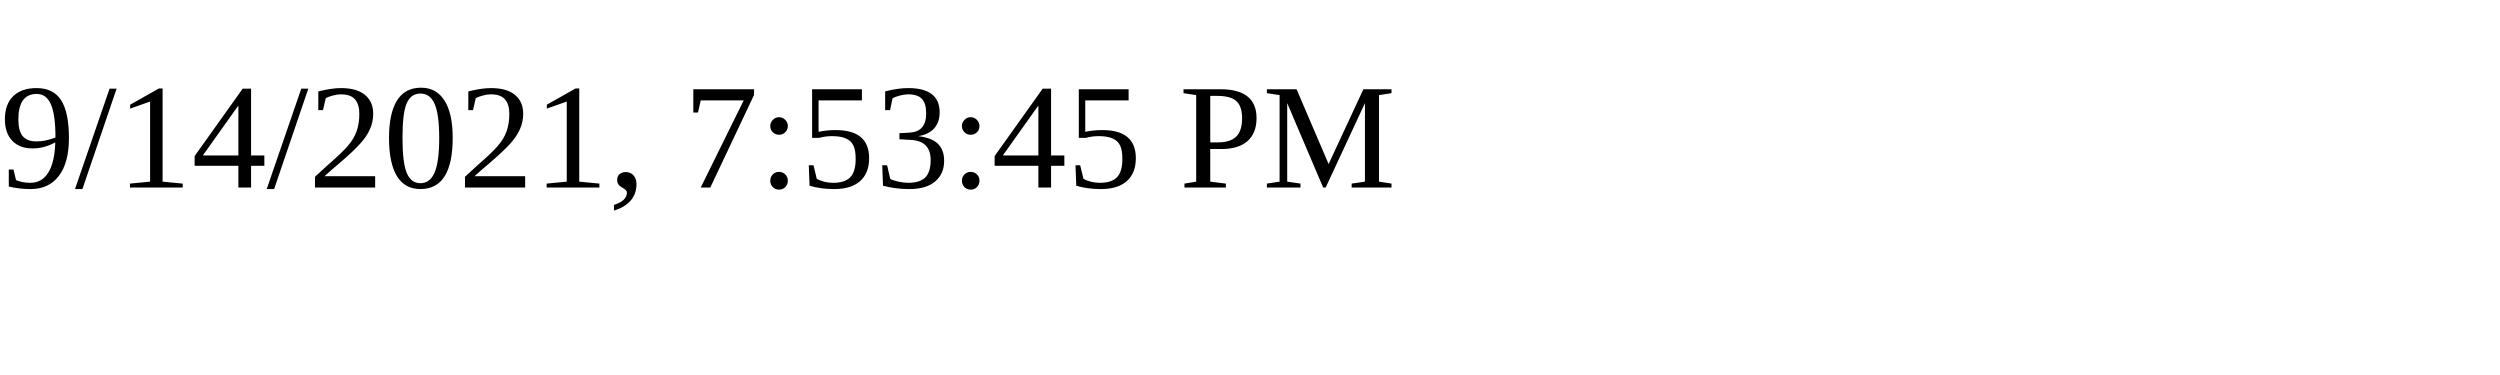
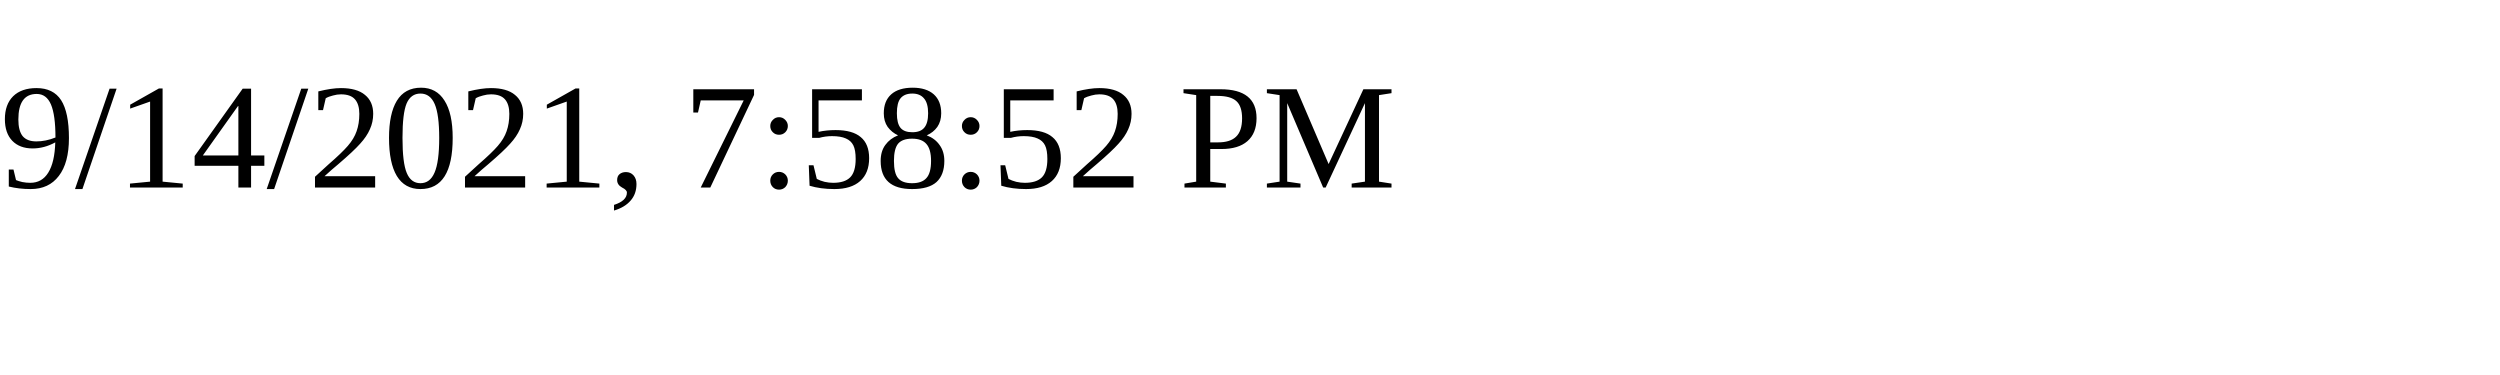
<svg xmlns="http://www.w3.org/2000/svg" height="30" width="200">
-   <text x="0" y="15">9/14/2021, 7:53:45 PM</text>
+   <text x="0" y="15">9/14/2021, 7:58:52 PM</text>
</svg>
